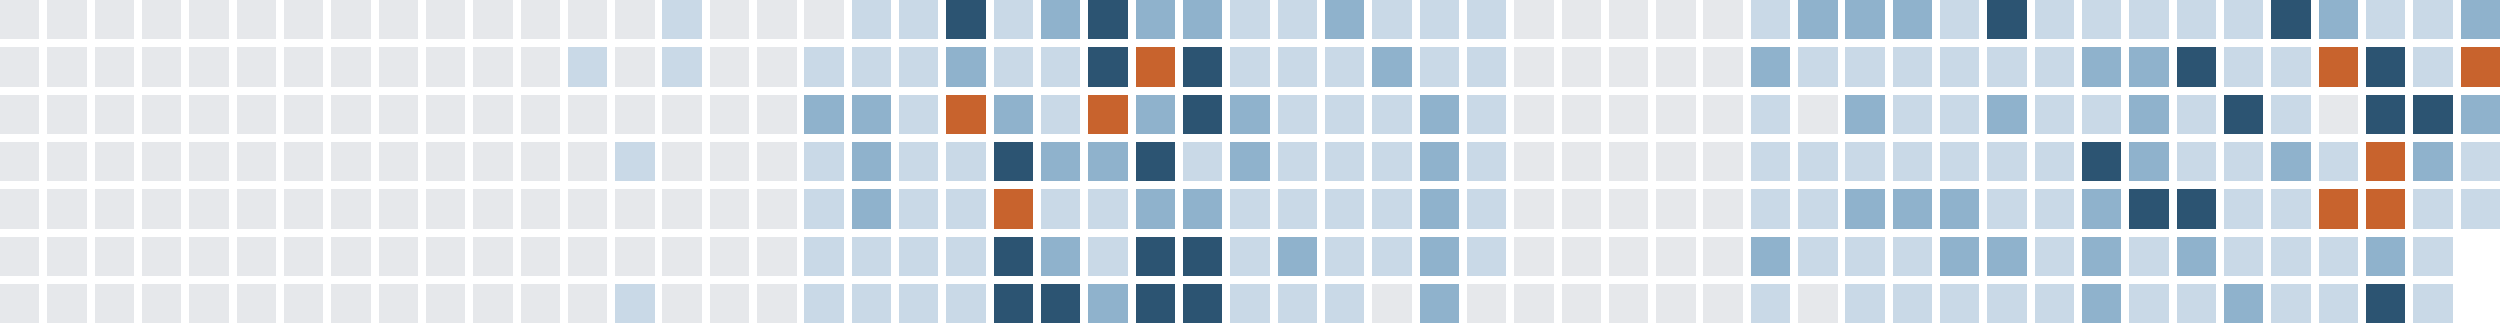
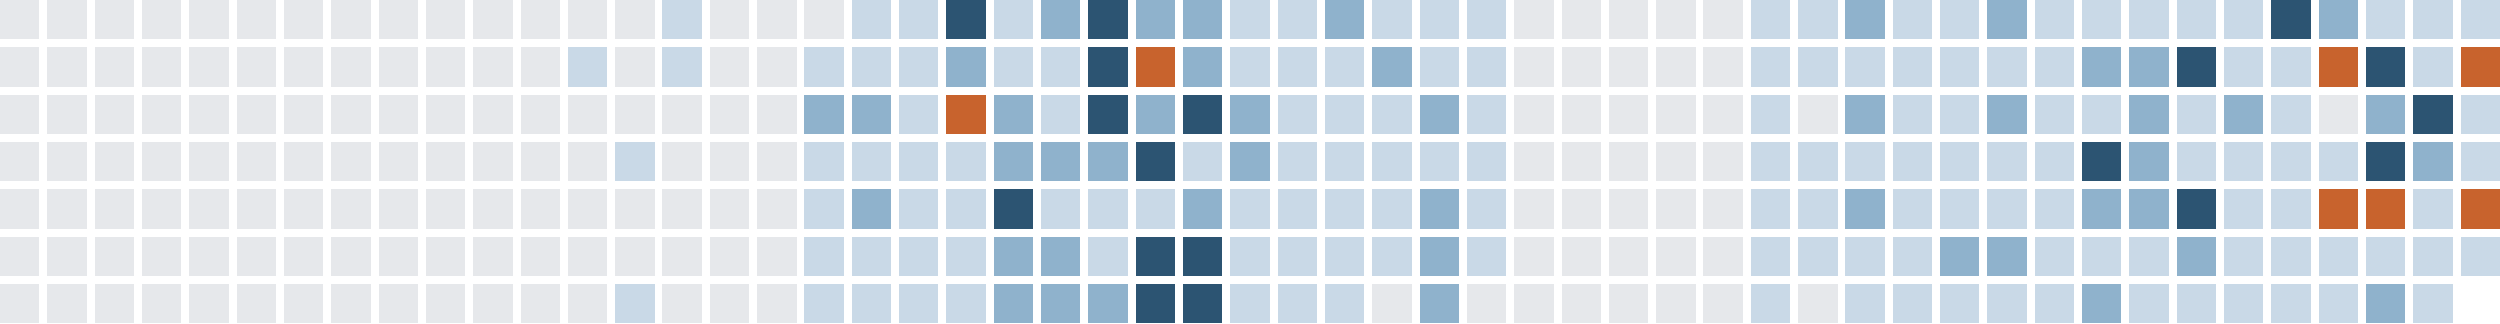
<svg xmlns="http://www.w3.org/2000/svg" version="1.1" width="634.0" height="82.0" viewBox="27.0 20.0 634.0 82.0">
  <rect style="fill:#e6e8eb;shape-rendering:crispedges" data-score="0" data-date="2025-07-20" x="27" y="20" width="10" height="10" />
  <rect style="fill:#e6e8eb;shape-rendering:crispedges" data-score="0" data-date="2025-07-27" x="39" y="20" width="10" height="10" />
  <rect style="fill:#e6e8eb;shape-rendering:crispedges" data-score="0" data-date="2025-08-03" x="51" y="20" width="10" height="10" />
  <rect style="fill:#e6e8eb;shape-rendering:crispedges" data-score="0" data-date="2025-08-10" x="63" y="20" width="10" height="10" />
  <rect style="fill:#e6e8eb;shape-rendering:crispedges" data-score="0" data-date="2025-08-17" x="75" y="20" width="10" height="10" />
  <rect style="fill:#e6e8eb;shape-rendering:crispedges" data-score="0" data-date="2025-08-24" x="87" y="20" width="10" height="10" />
  <rect style="fill:#e6e8eb;shape-rendering:crispedges" data-score="0" data-date="2025-08-31" x="99" y="20" width="10" height="10" />
  <rect style="fill:#e6e8eb;shape-rendering:crispedges" data-score="0" data-date="2025-09-07" x="111" y="20" width="10" height="10" />
  <rect style="fill:#e6e8eb;shape-rendering:crispedges" data-score="0" data-date="2025-09-14" x="123" y="20" width="10" height="10" />
  <rect style="fill:#e6e8eb;shape-rendering:crispedges" data-score="0" data-date="2025-09-21" x="135" y="20" width="10" height="10" />
  <rect style="fill:#e6e8eb;shape-rendering:crispedges" data-score="0" data-date="2025-09-28" x="147" y="20" width="10" height="10" />
  <rect style="fill:#e6e8eb;shape-rendering:crispedges" data-score="0" data-date="2025-10-05" x="159" y="20" width="10" height="10" />
  <rect style="fill:#e6e8eb;shape-rendering:crispedges" data-score="0" data-date="2025-10-12" x="171" y="20" width="10" height="10" />
  <rect style="fill:#e6e8eb;shape-rendering:crispedges" data-score="0" data-date="2025-10-19" x="183" y="20" width="10" height="10" />
  <rect style="fill:#c9d9e7;shape-rendering:crispedges" data-score="1" data-date="2025-10-26" x="195" y="20" width="10" height="10" />
  <rect style="fill:#e6e8eb;shape-rendering:crispedges" data-score="0" data-date="2025-11-02" x="207" y="20" width="10" height="10" />
  <rect style="fill:#e6e8eb;shape-rendering:crispedges" data-score="0" data-date="2025-11-09" x="219" y="20" width="10" height="10" />
  <rect style="fill:#e6e8eb;shape-rendering:crispedges" data-score="0" data-date="2025-11-16" x="231" y="20" width="10" height="10" />
  <rect style="fill:#c9d9e7;shape-rendering:crispedges" data-score="1" data-date="2025-11-23" x="243" y="20" width="10" height="10" />
  <rect style="fill:#c9d9e7;shape-rendering:crispedges" data-score="1" data-date="2025-11-30" x="255" y="20" width="10" height="10" />
  <rect style="fill:#2c5472;shape-rendering:crispedges" data-score="3" data-date="2025-12-07" x="267" y="20" width="10" height="10" />
  <rect style="fill:#c9d9e7;shape-rendering:crispedges" data-score="1" data-date="2025-12-14" x="279" y="20" width="10" height="10" />
  <rect style="fill:#8fb2cc;shape-rendering:crispedges" data-score="2" data-date="2025-12-21" x="291" y="20" width="10" height="10" />
  <rect style="fill:#2c5472;shape-rendering:crispedges" data-score="3" data-date="2025-12-28" x="303" y="20" width="10" height="10" />
  <rect style="fill:#8fb2cc;shape-rendering:crispedges" data-score="2" data-date="2026-01-04" x="315" y="20" width="10" height="10" />
  <rect style="fill:#8fb2cc;shape-rendering:crispedges" data-score="2" data-date="2026-01-11" x="327" y="20" width="10" height="10" />
  <rect style="fill:#c9d9e7;shape-rendering:crispedges" data-score="1" data-date="2026-01-18" x="339" y="20" width="10" height="10" />
  <rect style="fill:#c9d9e7;shape-rendering:crispedges" data-score="1" data-date="2026-01-25" x="351" y="20" width="10" height="10" />
  <rect style="fill:#8fb2cc;shape-rendering:crispedges" data-score="2" data-date="2026-02-01" x="363" y="20" width="10" height="10" />
  <rect style="fill:#c9d9e7;shape-rendering:crispedges" data-score="1" data-date="2026-02-08" x="375" y="20" width="10" height="10" />
  <rect style="fill:#c9d9e7;shape-rendering:crispedges" data-score="1" data-date="2026-02-15" x="387" y="20" width="10" height="10" />
  <rect style="fill:#c9d9e7;shape-rendering:crispedges" data-score="1" data-date="2026-02-22" x="399" y="20" width="10" height="10" />
  <rect style="fill:#e6e8eb;shape-rendering:crispedges" data-score="0" data-date="2026-03-01" x="411" y="20" width="10" height="10" />
  <rect style="fill:#e6e8eb;shape-rendering:crispedges" data-score="0" data-date="2026-03-08" x="423" y="20" width="10" height="10" />
  <rect style="fill:#e6e8eb;shape-rendering:crispedges" data-score="0" data-date="2026-03-15" x="435" y="20" width="10" height="10" />
  <rect style="fill:#e6e8eb;shape-rendering:crispedges" data-score="0" data-date="2026-03-22" x="447" y="20" width="10" height="10" />
  <rect style="fill:#e6e8eb;shape-rendering:crispedges" data-score="0" data-date="2026-03-29" x="459" y="20" width="10" height="10" />
  <rect style="fill:#c9d9e7;shape-rendering:crispedges" data-score="1" data-date="2026-04-05" x="471" y="20" width="10" height="10" />
-   <rect style="fill:#8fb2cc;shape-rendering:crispedges" data-score="2" data-date="2026-04-12" x="483" y="20" width="10" height="10" />
+   <rect style="fill:#c9d9e7;shape-rendering:crispedges" data-score="1" data-date="2026-04-12" x="483" y="20" width="10" height="10" />
  <rect style="fill:#8fb2cc;shape-rendering:crispedges" data-score="2" data-date="2026-04-19" x="495" y="20" width="10" height="10" />
-   <rect style="fill:#8fb2cc;shape-rendering:crispedges" data-score="2" data-date="2026-04-26" x="507" y="20" width="10" height="10" />
+   <rect style="fill:#c9d9e7;shape-rendering:crispedges" data-score="1" data-date="2026-04-26" x="507" y="20" width="10" height="10" />
  <rect style="fill:#c9d9e7;shape-rendering:crispedges" data-score="1" data-date="2026-05-03" x="519" y="20" width="10" height="10" />
-   <rect style="fill:#2c5472;shape-rendering:crispedges" data-score="3" data-date="2026-05-10" x="531" y="20" width="10" height="10" />
+   <rect style="fill:#8fb2cc;shape-rendering:crispedges" data-score="2" data-date="2026-05-10" x="531" y="20" width="10" height="10" />
  <rect style="fill:#c9d9e7;shape-rendering:crispedges" data-score="1" data-date="2026-05-17" x="543" y="20" width="10" height="10" />
  <rect style="fill:#c9d9e7;shape-rendering:crispedges" data-score="1" data-date="2026-05-24" x="555" y="20" width="10" height="10" />
  <rect style="fill:#c9d9e7;shape-rendering:crispedges" data-score="1" data-date="2026-05-31" x="567" y="20" width="10" height="10" />
  <rect style="fill:#c9d9e7;shape-rendering:crispedges" data-score="1" data-date="2026-06-07" x="579" y="20" width="10" height="10" />
  <rect style="fill:#c9d9e7;shape-rendering:crispedges" data-score="1" data-date="2026-06-14" x="591" y="20" width="10" height="10" />
  <rect style="fill:#2c5472;shape-rendering:crispedges" data-score="3" data-date="2026-06-21" x="603" y="20" width="10" height="10" />
  <rect style="fill:#8fb2cc;shape-rendering:crispedges" data-score="2" data-date="2026-06-28" x="615" y="20" width="10" height="10" />
  <rect style="fill:#c9d9e7;shape-rendering:crispedges" data-score="1" data-date="2026-07-05" x="627" y="20" width="10" height="10" />
  <rect style="fill:#c9d9e7;shape-rendering:crispedges" data-score="1" data-date="2026-07-12" x="639" y="20" width="10" height="10" />
-   <rect style="fill:#8fb2cc;shape-rendering:crispedges" data-score="2" data-date="2026-07-19" x="651" y="20" width="10" height="10" />
+   <rect style="fill:#c9d9e7;shape-rendering:crispedges" data-score="1" data-date="2026-07-19" x="651" y="20" width="10" height="10" />
  <rect style="fill:#e6e8eb;shape-rendering:crispedges" data-score="0" data-date="2025-07-21" x="27" y="32" width="10" height="10" />
  <rect style="fill:#e6e8eb;shape-rendering:crispedges" data-score="0" data-date="2025-07-28" x="39" y="32" width="10" height="10" />
  <rect style="fill:#e6e8eb;shape-rendering:crispedges" data-score="0" data-date="2025-08-04" x="51" y="32" width="10" height="10" />
  <rect style="fill:#e6e8eb;shape-rendering:crispedges" data-score="0" data-date="2025-08-11" x="63" y="32" width="10" height="10" />
  <rect style="fill:#e6e8eb;shape-rendering:crispedges" data-score="0" data-date="2025-08-18" x="75" y="32" width="10" height="10" />
  <rect style="fill:#e6e8eb;shape-rendering:crispedges" data-score="0" data-date="2025-08-25" x="87" y="32" width="10" height="10" />
  <rect style="fill:#e6e8eb;shape-rendering:crispedges" data-score="0" data-date="2025-09-01" x="99" y="32" width="10" height="10" />
  <rect style="fill:#e6e8eb;shape-rendering:crispedges" data-score="0" data-date="2025-09-08" x="111" y="32" width="10" height="10" />
  <rect style="fill:#e6e8eb;shape-rendering:crispedges" data-score="0" data-date="2025-09-15" x="123" y="32" width="10" height="10" />
  <rect style="fill:#e6e8eb;shape-rendering:crispedges" data-score="0" data-date="2025-09-22" x="135" y="32" width="10" height="10" />
  <rect style="fill:#e6e8eb;shape-rendering:crispedges" data-score="0" data-date="2025-09-29" x="147" y="32" width="10" height="10" />
  <rect style="fill:#e6e8eb;shape-rendering:crispedges" data-score="0" data-date="2025-10-06" x="159" y="32" width="10" height="10" />
  <rect style="fill:#c9d9e7;shape-rendering:crispedges" data-score="1" data-date="2025-10-13" x="171" y="32" width="10" height="10" />
  <rect style="fill:#e6e8eb;shape-rendering:crispedges" data-score="0" data-date="2025-10-20" x="183" y="32" width="10" height="10" />
  <rect style="fill:#c9d9e7;shape-rendering:crispedges" data-score="1" data-date="2025-10-27" x="195" y="32" width="10" height="10" />
  <rect style="fill:#e6e8eb;shape-rendering:crispedges" data-score="0" data-date="2025-11-03" x="207" y="32" width="10" height="10" />
  <rect style="fill:#e6e8eb;shape-rendering:crispedges" data-score="0" data-date="2025-11-10" x="219" y="32" width="10" height="10" />
  <rect style="fill:#c9d9e7;shape-rendering:crispedges" data-score="1" data-date="2025-11-17" x="231" y="32" width="10" height="10" />
  <rect style="fill:#c9d9e7;shape-rendering:crispedges" data-score="1" data-date="2025-11-24" x="243" y="32" width="10" height="10" />
  <rect style="fill:#c9d9e7;shape-rendering:crispedges" data-score="1" data-date="2025-12-01" x="255" y="32" width="10" height="10" />
  <rect style="fill:#8fb2cc;shape-rendering:crispedges" data-score="2" data-date="2025-12-08" x="267" y="32" width="10" height="10" />
  <rect style="fill:#c9d9e7;shape-rendering:crispedges" data-score="1" data-date="2025-12-15" x="279" y="32" width="10" height="10" />
  <rect style="fill:#c9d9e7;shape-rendering:crispedges" data-score="1" data-date="2025-12-22" x="291" y="32" width="10" height="10" />
  <rect style="fill:#2c5472;shape-rendering:crispedges" data-score="3" data-date="2025-12-29" x="303" y="32" width="10" height="10" />
  <rect style="fill:#c8632d;shape-rendering:crispedges" data-score="4" data-date="2026-01-05" x="315" y="32" width="10" height="10" />
-   <rect style="fill:#2c5472;shape-rendering:crispedges" data-score="3" data-date="2026-01-12" x="327" y="32" width="10" height="10" />
+   <rect style="fill:#8fb2cc;shape-rendering:crispedges" data-score="2" data-date="2026-01-12" x="327" y="32" width="10" height="10" />
  <rect style="fill:#c9d9e7;shape-rendering:crispedges" data-score="1" data-date="2026-01-19" x="339" y="32" width="10" height="10" />
  <rect style="fill:#c9d9e7;shape-rendering:crispedges" data-score="1" data-date="2026-01-26" x="351" y="32" width="10" height="10" />
  <rect style="fill:#c9d9e7;shape-rendering:crispedges" data-score="1" data-date="2026-02-02" x="363" y="32" width="10" height="10" />
  <rect style="fill:#8fb2cc;shape-rendering:crispedges" data-score="2" data-date="2026-02-09" x="375" y="32" width="10" height="10" />
  <rect style="fill:#c9d9e7;shape-rendering:crispedges" data-score="1" data-date="2026-02-16" x="387" y="32" width="10" height="10" />
  <rect style="fill:#c9d9e7;shape-rendering:crispedges" data-score="1" data-date="2026-02-23" x="399" y="32" width="10" height="10" />
  <rect style="fill:#e6e8eb;shape-rendering:crispedges" data-score="0" data-date="2026-03-02" x="411" y="32" width="10" height="10" />
  <rect style="fill:#e6e8eb;shape-rendering:crispedges" data-score="0" data-date="2026-03-09" x="423" y="32" width="10" height="10" />
  <rect style="fill:#e6e8eb;shape-rendering:crispedges" data-score="0" data-date="2026-03-16" x="435" y="32" width="10" height="10" />
  <rect style="fill:#e6e8eb;shape-rendering:crispedges" data-score="0" data-date="2026-03-23" x="447" y="32" width="10" height="10" />
  <rect style="fill:#e6e8eb;shape-rendering:crispedges" data-score="0" data-date="2026-03-30" x="459" y="32" width="10" height="10" />
-   <rect style="fill:#8fb2cc;shape-rendering:crispedges" data-score="2" data-date="2026-04-06" x="471" y="32" width="10" height="10" />
+   <rect style="fill:#c9d9e7;shape-rendering:crispedges" data-score="1" data-date="2026-04-06" x="471" y="32" width="10" height="10" />
  <rect style="fill:#c9d9e7;shape-rendering:crispedges" data-score="1" data-date="2026-04-13" x="483" y="32" width="10" height="10" />
  <rect style="fill:#c9d9e7;shape-rendering:crispedges" data-score="1" data-date="2026-04-20" x="495" y="32" width="10" height="10" />
  <rect style="fill:#c9d9e7;shape-rendering:crispedges" data-score="1" data-date="2026-04-27" x="507" y="32" width="10" height="10" />
  <rect style="fill:#c9d9e7;shape-rendering:crispedges" data-score="1" data-date="2026-05-04" x="519" y="32" width="10" height="10" />
  <rect style="fill:#c9d9e7;shape-rendering:crispedges" data-score="1" data-date="2026-05-11" x="531" y="32" width="10" height="10" />
  <rect style="fill:#c9d9e7;shape-rendering:crispedges" data-score="1" data-date="2026-05-18" x="543" y="32" width="10" height="10" />
  <rect style="fill:#8fb2cc;shape-rendering:crispedges" data-score="2" data-date="2026-05-25" x="555" y="32" width="10" height="10" />
  <rect style="fill:#8fb2cc;shape-rendering:crispedges" data-score="2" data-date="2026-06-01" x="567" y="32" width="10" height="10" />
  <rect style="fill:#2c5472;shape-rendering:crispedges" data-score="3" data-date="2026-06-08" x="579" y="32" width="10" height="10" />
  <rect style="fill:#c9d9e7;shape-rendering:crispedges" data-score="1" data-date="2026-06-15" x="591" y="32" width="10" height="10" />
  <rect style="fill:#c9d9e7;shape-rendering:crispedges" data-score="1" data-date="2026-06-22" x="603" y="32" width="10" height="10" />
  <rect style="fill:#c8632d;shape-rendering:crispedges" data-score="4" data-date="2026-06-29" x="615" y="32" width="10" height="10" />
  <rect style="fill:#2c5472;shape-rendering:crispedges" data-score="3" data-date="2026-07-06" x="627" y="32" width="10" height="10" />
  <rect style="fill:#c9d9e7;shape-rendering:crispedges" data-score="1" data-date="2026-07-13" x="639" y="32" width="10" height="10" />
  <rect style="fill:#c8632d;shape-rendering:crispedges" data-score="4" data-date="2026-07-20" x="651" y="32" width="10" height="10" />
  <rect style="fill:#e6e8eb;shape-rendering:crispedges" data-score="0" data-date="2025-07-22" x="27" y="44" width="10" height="10" />
  <rect style="fill:#e6e8eb;shape-rendering:crispedges" data-score="0" data-date="2025-07-29" x="39" y="44" width="10" height="10" />
  <rect style="fill:#e6e8eb;shape-rendering:crispedges" data-score="0" data-date="2025-08-05" x="51" y="44" width="10" height="10" />
  <rect style="fill:#e6e8eb;shape-rendering:crispedges" data-score="0" data-date="2025-08-12" x="63" y="44" width="10" height="10" />
  <rect style="fill:#e6e8eb;shape-rendering:crispedges" data-score="0" data-date="2025-08-19" x="75" y="44" width="10" height="10" />
  <rect style="fill:#e6e8eb;shape-rendering:crispedges" data-score="0" data-date="2025-08-26" x="87" y="44" width="10" height="10" />
  <rect style="fill:#e6e8eb;shape-rendering:crispedges" data-score="0" data-date="2025-09-02" x="99" y="44" width="10" height="10" />
  <rect style="fill:#e6e8eb;shape-rendering:crispedges" data-score="0" data-date="2025-09-09" x="111" y="44" width="10" height="10" />
  <rect style="fill:#e6e8eb;shape-rendering:crispedges" data-score="0" data-date="2025-09-16" x="123" y="44" width="10" height="10" />
  <rect style="fill:#e6e8eb;shape-rendering:crispedges" data-score="0" data-date="2025-09-23" x="135" y="44" width="10" height="10" />
  <rect style="fill:#e6e8eb;shape-rendering:crispedges" data-score="0" data-date="2025-09-30" x="147" y="44" width="10" height="10" />
  <rect style="fill:#e6e8eb;shape-rendering:crispedges" data-score="0" data-date="2025-10-07" x="159" y="44" width="10" height="10" />
  <rect style="fill:#e6e8eb;shape-rendering:crispedges" data-score="0" data-date="2025-10-14" x="171" y="44" width="10" height="10" />
  <rect style="fill:#e6e8eb;shape-rendering:crispedges" data-score="0" data-date="2025-10-21" x="183" y="44" width="10" height="10" />
  <rect style="fill:#e6e8eb;shape-rendering:crispedges" data-score="0" data-date="2025-10-28" x="195" y="44" width="10" height="10" />
  <rect style="fill:#e6e8eb;shape-rendering:crispedges" data-score="0" data-date="2025-11-04" x="207" y="44" width="10" height="10" />
  <rect style="fill:#e6e8eb;shape-rendering:crispedges" data-score="0" data-date="2025-11-11" x="219" y="44" width="10" height="10" />
  <rect style="fill:#8fb2cc;shape-rendering:crispedges" data-score="2" data-date="2025-11-18" x="231" y="44" width="10" height="10" />
  <rect style="fill:#8fb2cc;shape-rendering:crispedges" data-score="2" data-date="2025-11-25" x="243" y="44" width="10" height="10" />
  <rect style="fill:#c9d9e7;shape-rendering:crispedges" data-score="1" data-date="2025-12-02" x="255" y="44" width="10" height="10" />
  <rect style="fill:#c8632d;shape-rendering:crispedges" data-score="4" data-date="2025-12-09" x="267" y="44" width="10" height="10" />
  <rect style="fill:#8fb2cc;shape-rendering:crispedges" data-score="2" data-date="2025-12-16" x="279" y="44" width="10" height="10" />
  <rect style="fill:#c9d9e7;shape-rendering:crispedges" data-score="1" data-date="2025-12-23" x="291" y="44" width="10" height="10" />
-   <rect style="fill:#c8632d;shape-rendering:crispedges" data-score="4" data-date="2025-12-30" x="303" y="44" width="10" height="10" />
+   <rect style="fill:#2c5472;shape-rendering:crispedges" data-score="3" data-date="2025-12-30" x="303" y="44" width="10" height="10" />
  <rect style="fill:#8fb2cc;shape-rendering:crispedges" data-score="2" data-date="2026-01-06" x="315" y="44" width="10" height="10" />
  <rect style="fill:#2c5472;shape-rendering:crispedges" data-score="3" data-date="2026-01-13" x="327" y="44" width="10" height="10" />
  <rect style="fill:#8fb2cc;shape-rendering:crispedges" data-score="2" data-date="2026-01-20" x="339" y="44" width="10" height="10" />
  <rect style="fill:#c9d9e7;shape-rendering:crispedges" data-score="1" data-date="2026-01-27" x="351" y="44" width="10" height="10" />
  <rect style="fill:#c9d9e7;shape-rendering:crispedges" data-score="1" data-date="2026-02-03" x="363" y="44" width="10" height="10" />
  <rect style="fill:#c9d9e7;shape-rendering:crispedges" data-score="1" data-date="2026-02-10" x="375" y="44" width="10" height="10" />
  <rect style="fill:#8fb2cc;shape-rendering:crispedges" data-score="2" data-date="2026-02-17" x="387" y="44" width="10" height="10" />
  <rect style="fill:#c9d9e7;shape-rendering:crispedges" data-score="1" data-date="2026-02-24" x="399" y="44" width="10" height="10" />
  <rect style="fill:#e6e8eb;shape-rendering:crispedges" data-score="0" data-date="2026-03-03" x="411" y="44" width="10" height="10" />
  <rect style="fill:#e6e8eb;shape-rendering:crispedges" data-score="0" data-date="2026-03-10" x="423" y="44" width="10" height="10" />
  <rect style="fill:#e6e8eb;shape-rendering:crispedges" data-score="0" data-date="2026-03-17" x="435" y="44" width="10" height="10" />
  <rect style="fill:#e6e8eb;shape-rendering:crispedges" data-score="0" data-date="2026-03-24" x="447" y="44" width="10" height="10" />
  <rect style="fill:#e6e8eb;shape-rendering:crispedges" data-score="0" data-date="2026-03-31" x="459" y="44" width="10" height="10" />
  <rect style="fill:#c9d9e7;shape-rendering:crispedges" data-score="1" data-date="2026-04-07" x="471" y="44" width="10" height="10" />
  <rect style="fill:#e6e8eb;shape-rendering:crispedges" data-score="0" data-date="2026-04-14" x="483" y="44" width="10" height="10" />
  <rect style="fill:#8fb2cc;shape-rendering:crispedges" data-score="2" data-date="2026-04-21" x="495" y="44" width="10" height="10" />
  <rect style="fill:#c9d9e7;shape-rendering:crispedges" data-score="1" data-date="2026-04-28" x="507" y="44" width="10" height="10" />
  <rect style="fill:#c9d9e7;shape-rendering:crispedges" data-score="1" data-date="2026-05-05" x="519" y="44" width="10" height="10" />
  <rect style="fill:#8fb2cc;shape-rendering:crispedges" data-score="2" data-date="2026-05-12" x="531" y="44" width="10" height="10" />
  <rect style="fill:#c9d9e7;shape-rendering:crispedges" data-score="1" data-date="2026-05-19" x="543" y="44" width="10" height="10" />
  <rect style="fill:#c9d9e7;shape-rendering:crispedges" data-score="1" data-date="2026-05-26" x="555" y="44" width="10" height="10" />
  <rect style="fill:#8fb2cc;shape-rendering:crispedges" data-score="2" data-date="2026-06-02" x="567" y="44" width="10" height="10" />
  <rect style="fill:#c9d9e7;shape-rendering:crispedges" data-score="1" data-date="2026-06-09" x="579" y="44" width="10" height="10" />
-   <rect style="fill:#2c5472;shape-rendering:crispedges" data-score="3" data-date="2026-06-16" x="591" y="44" width="10" height="10" />
+   <rect style="fill:#8fb2cc;shape-rendering:crispedges" data-score="2" data-date="2026-06-16" x="591" y="44" width="10" height="10" />
  <rect style="fill:#c9d9e7;shape-rendering:crispedges" data-score="1" data-date="2026-06-23" x="603" y="44" width="10" height="10" />
  <rect style="fill:#e6e8eb;shape-rendering:crispedges" data-score="0" data-date="2026-06-30" x="615" y="44" width="10" height="10" />
-   <rect style="fill:#2c5472;shape-rendering:crispedges" data-score="3" data-date="2026-07-07" x="627" y="44" width="10" height="10" />
+   <rect style="fill:#8fb2cc;shape-rendering:crispedges" data-score="2" data-date="2026-07-07" x="627" y="44" width="10" height="10" />
  <rect style="fill:#2c5472;shape-rendering:crispedges" data-score="3" data-date="2026-07-14" x="639" y="44" width="10" height="10" />
-   <rect style="fill:#8fb2cc;shape-rendering:crispedges" data-score="2" data-date="2026-07-21" x="651" y="44" width="10" height="10" />
+   <rect style="fill:#c9d9e7;shape-rendering:crispedges" data-score="1" data-date="2026-07-21" x="651" y="44" width="10" height="10" />
  <rect style="fill:#e6e8eb;shape-rendering:crispedges" data-score="0" data-date="2025-07-23" x="27" y="56" width="10" height="10" />
  <rect style="fill:#e6e8eb;shape-rendering:crispedges" data-score="0" data-date="2025-07-30" x="39" y="56" width="10" height="10" />
  <rect style="fill:#e6e8eb;shape-rendering:crispedges" data-score="0" data-date="2025-08-06" x="51" y="56" width="10" height="10" />
  <rect style="fill:#e6e8eb;shape-rendering:crispedges" data-score="0" data-date="2025-08-13" x="63" y="56" width="10" height="10" />
  <rect style="fill:#e6e8eb;shape-rendering:crispedges" data-score="0" data-date="2025-08-20" x="75" y="56" width="10" height="10" />
  <rect style="fill:#e6e8eb;shape-rendering:crispedges" data-score="0" data-date="2025-08-27" x="87" y="56" width="10" height="10" />
  <rect style="fill:#e6e8eb;shape-rendering:crispedges" data-score="0" data-date="2025-09-03" x="99" y="56" width="10" height="10" />
  <rect style="fill:#e6e8eb;shape-rendering:crispedges" data-score="0" data-date="2025-09-10" x="111" y="56" width="10" height="10" />
  <rect style="fill:#e6e8eb;shape-rendering:crispedges" data-score="0" data-date="2025-09-17" x="123" y="56" width="10" height="10" />
  <rect style="fill:#e6e8eb;shape-rendering:crispedges" data-score="0" data-date="2025-09-24" x="135" y="56" width="10" height="10" />
  <rect style="fill:#e6e8eb;shape-rendering:crispedges" data-score="0" data-date="2025-10-01" x="147" y="56" width="10" height="10" />
  <rect style="fill:#e6e8eb;shape-rendering:crispedges" data-score="0" data-date="2025-10-08" x="159" y="56" width="10" height="10" />
  <rect style="fill:#e6e8eb;shape-rendering:crispedges" data-score="0" data-date="2025-10-15" x="171" y="56" width="10" height="10" />
  <rect style="fill:#c9d9e7;shape-rendering:crispedges" data-score="1" data-date="2025-10-22" x="183" y="56" width="10" height="10" />
  <rect style="fill:#e6e8eb;shape-rendering:crispedges" data-score="0" data-date="2025-10-29" x="195" y="56" width="10" height="10" />
  <rect style="fill:#e6e8eb;shape-rendering:crispedges" data-score="0" data-date="2025-11-05" x="207" y="56" width="10" height="10" />
  <rect style="fill:#e6e8eb;shape-rendering:crispedges" data-score="0" data-date="2025-11-12" x="219" y="56" width="10" height="10" />
  <rect style="fill:#c9d9e7;shape-rendering:crispedges" data-score="1" data-date="2025-11-19" x="231" y="56" width="10" height="10" />
-   <rect style="fill:#8fb2cc;shape-rendering:crispedges" data-score="2" data-date="2025-11-26" x="243" y="56" width="10" height="10" />
+   <rect style="fill:#c9d9e7;shape-rendering:crispedges" data-score="1" data-date="2025-11-26" x="243" y="56" width="10" height="10" />
  <rect style="fill:#c9d9e7;shape-rendering:crispedges" data-score="1" data-date="2025-12-03" x="255" y="56" width="10" height="10" />
  <rect style="fill:#c9d9e7;shape-rendering:crispedges" data-score="1" data-date="2025-12-10" x="267" y="56" width="10" height="10" />
-   <rect style="fill:#2c5472;shape-rendering:crispedges" data-score="3" data-date="2025-12-17" x="279" y="56" width="10" height="10" />
+   <rect style="fill:#8fb2cc;shape-rendering:crispedges" data-score="2" data-date="2025-12-17" x="279" y="56" width="10" height="10" />
  <rect style="fill:#8fb2cc;shape-rendering:crispedges" data-score="2" data-date="2025-12-24" x="291" y="56" width="10" height="10" />
  <rect style="fill:#8fb2cc;shape-rendering:crispedges" data-score="2" data-date="2025-12-31" x="303" y="56" width="10" height="10" />
  <rect style="fill:#2c5472;shape-rendering:crispedges" data-score="3" data-date="2026-01-07" x="315" y="56" width="10" height="10" />
  <rect style="fill:#c9d9e7;shape-rendering:crispedges" data-score="1" data-date="2026-01-14" x="327" y="56" width="10" height="10" />
  <rect style="fill:#8fb2cc;shape-rendering:crispedges" data-score="2" data-date="2026-01-21" x="339" y="56" width="10" height="10" />
  <rect style="fill:#c9d9e7;shape-rendering:crispedges" data-score="1" data-date="2026-01-28" x="351" y="56" width="10" height="10" />
  <rect style="fill:#c9d9e7;shape-rendering:crispedges" data-score="1" data-date="2026-02-04" x="363" y="56" width="10" height="10" />
  <rect style="fill:#c9d9e7;shape-rendering:crispedges" data-score="1" data-date="2026-02-11" x="375" y="56" width="10" height="10" />
-   <rect style="fill:#8fb2cc;shape-rendering:crispedges" data-score="2" data-date="2026-02-18" x="387" y="56" width="10" height="10" />
+   <rect style="fill:#c9d9e7;shape-rendering:crispedges" data-score="1" data-date="2026-02-18" x="387" y="56" width="10" height="10" />
  <rect style="fill:#c9d9e7;shape-rendering:crispedges" data-score="1" data-date="2026-02-25" x="399" y="56" width="10" height="10" />
  <rect style="fill:#e6e8eb;shape-rendering:crispedges" data-score="0" data-date="2026-03-04" x="411" y="56" width="10" height="10" />
  <rect style="fill:#e6e8eb;shape-rendering:crispedges" data-score="0" data-date="2026-03-11" x="423" y="56" width="10" height="10" />
  <rect style="fill:#e6e8eb;shape-rendering:crispedges" data-score="0" data-date="2026-03-18" x="435" y="56" width="10" height="10" />
  <rect style="fill:#e6e8eb;shape-rendering:crispedges" data-score="0" data-date="2026-03-25" x="447" y="56" width="10" height="10" />
  <rect style="fill:#e6e8eb;shape-rendering:crispedges" data-score="0" data-date="2026-04-01" x="459" y="56" width="10" height="10" />
  <rect style="fill:#c9d9e7;shape-rendering:crispedges" data-score="1" data-date="2026-04-08" x="471" y="56" width="10" height="10" />
  <rect style="fill:#c9d9e7;shape-rendering:crispedges" data-score="1" data-date="2026-04-15" x="483" y="56" width="10" height="10" />
  <rect style="fill:#c9d9e7;shape-rendering:crispedges" data-score="1" data-date="2026-04-22" x="495" y="56" width="10" height="10" />
  <rect style="fill:#c9d9e7;shape-rendering:crispedges" data-score="1" data-date="2026-04-29" x="507" y="56" width="10" height="10" />
  <rect style="fill:#c9d9e7;shape-rendering:crispedges" data-score="1" data-date="2026-05-06" x="519" y="56" width="10" height="10" />
  <rect style="fill:#c9d9e7;shape-rendering:crispedges" data-score="1" data-date="2026-05-13" x="531" y="56" width="10" height="10" />
  <rect style="fill:#c9d9e7;shape-rendering:crispedges" data-score="1" data-date="2026-05-20" x="543" y="56" width="10" height="10" />
  <rect style="fill:#2c5472;shape-rendering:crispedges" data-score="3" data-date="2026-05-27" x="555" y="56" width="10" height="10" />
  <rect style="fill:#8fb2cc;shape-rendering:crispedges" data-score="2" data-date="2026-06-03" x="567" y="56" width="10" height="10" />
  <rect style="fill:#c9d9e7;shape-rendering:crispedges" data-score="1" data-date="2026-06-10" x="579" y="56" width="10" height="10" />
  <rect style="fill:#c9d9e7;shape-rendering:crispedges" data-score="1" data-date="2026-06-17" x="591" y="56" width="10" height="10" />
-   <rect style="fill:#8fb2cc;shape-rendering:crispedges" data-score="2" data-date="2026-06-24" x="603" y="56" width="10" height="10" />
+   <rect style="fill:#c9d9e7;shape-rendering:crispedges" data-score="1" data-date="2026-06-24" x="603" y="56" width="10" height="10" />
  <rect style="fill:#c9d9e7;shape-rendering:crispedges" data-score="1" data-date="2026-07-01" x="615" y="56" width="10" height="10" />
-   <rect style="fill:#c8632d;shape-rendering:crispedges" data-score="4" data-date="2026-07-08" x="627" y="56" width="10" height="10" />
+   <rect style="fill:#2c5472;shape-rendering:crispedges" data-score="3" data-date="2026-07-08" x="627" y="56" width="10" height="10" />
  <rect style="fill:#8fb2cc;shape-rendering:crispedges" data-score="2" data-date="2026-07-15" x="639" y="56" width="10" height="10" />
  <rect style="fill:#c9d9e7;shape-rendering:crispedges" data-score="1" data-date="2026-07-22" x="651" y="56" width="10" height="10" />
  <rect style="fill:#e6e8eb;shape-rendering:crispedges" data-score="0" data-date="2025-07-24" x="27" y="68" width="10" height="10" />
  <rect style="fill:#e6e8eb;shape-rendering:crispedges" data-score="0" data-date="2025-07-31" x="39" y="68" width="10" height="10" />
  <rect style="fill:#e6e8eb;shape-rendering:crispedges" data-score="0" data-date="2025-08-07" x="51" y="68" width="10" height="10" />
  <rect style="fill:#e6e8eb;shape-rendering:crispedges" data-score="0" data-date="2025-08-14" x="63" y="68" width="10" height="10" />
  <rect style="fill:#e6e8eb;shape-rendering:crispedges" data-score="0" data-date="2025-08-21" x="75" y="68" width="10" height="10" />
  <rect style="fill:#e6e8eb;shape-rendering:crispedges" data-score="0" data-date="2025-08-28" x="87" y="68" width="10" height="10" />
  <rect style="fill:#e6e8eb;shape-rendering:crispedges" data-score="0" data-date="2025-09-04" x="99" y="68" width="10" height="10" />
  <rect style="fill:#e6e8eb;shape-rendering:crispedges" data-score="0" data-date="2025-09-11" x="111" y="68" width="10" height="10" />
  <rect style="fill:#e6e8eb;shape-rendering:crispedges" data-score="0" data-date="2025-09-18" x="123" y="68" width="10" height="10" />
  <rect style="fill:#e6e8eb;shape-rendering:crispedges" data-score="0" data-date="2025-09-25" x="135" y="68" width="10" height="10" />
  <rect style="fill:#e6e8eb;shape-rendering:crispedges" data-score="0" data-date="2025-10-02" x="147" y="68" width="10" height="10" />
  <rect style="fill:#e6e8eb;shape-rendering:crispedges" data-score="0" data-date="2025-10-09" x="159" y="68" width="10" height="10" />
  <rect style="fill:#e6e8eb;shape-rendering:crispedges" data-score="0" data-date="2025-10-16" x="171" y="68" width="10" height="10" />
  <rect style="fill:#e6e8eb;shape-rendering:crispedges" data-score="0" data-date="2025-10-23" x="183" y="68" width="10" height="10" />
  <rect style="fill:#e6e8eb;shape-rendering:crispedges" data-score="0" data-date="2025-10-30" x="195" y="68" width="10" height="10" />
  <rect style="fill:#e6e8eb;shape-rendering:crispedges" data-score="0" data-date="2025-11-06" x="207" y="68" width="10" height="10" />
  <rect style="fill:#e6e8eb;shape-rendering:crispedges" data-score="0" data-date="2025-11-13" x="219" y="68" width="10" height="10" />
  <rect style="fill:#c9d9e7;shape-rendering:crispedges" data-score="1" data-date="2025-11-20" x="231" y="68" width="10" height="10" />
  <rect style="fill:#8fb2cc;shape-rendering:crispedges" data-score="2" data-date="2025-11-27" x="243" y="68" width="10" height="10" />
  <rect style="fill:#c9d9e7;shape-rendering:crispedges" data-score="1" data-date="2025-12-04" x="255" y="68" width="10" height="10" />
  <rect style="fill:#c9d9e7;shape-rendering:crispedges" data-score="1" data-date="2025-12-11" x="267" y="68" width="10" height="10" />
-   <rect style="fill:#c8632d;shape-rendering:crispedges" data-score="4" data-date="2025-12-18" x="279" y="68" width="10" height="10" />
+   <rect style="fill:#2c5472;shape-rendering:crispedges" data-score="3" data-date="2025-12-18" x="279" y="68" width="10" height="10" />
  <rect style="fill:#c9d9e7;shape-rendering:crispedges" data-score="1" data-date="2025-12-25" x="291" y="68" width="10" height="10" />
  <rect style="fill:#c9d9e7;shape-rendering:crispedges" data-score="1" data-date="2026-01-01" x="303" y="68" width="10" height="10" />
-   <rect style="fill:#8fb2cc;shape-rendering:crispedges" data-score="2" data-date="2026-01-08" x="315" y="68" width="10" height="10" />
+   <rect style="fill:#c9d9e7;shape-rendering:crispedges" data-score="1" data-date="2026-01-08" x="315" y="68" width="10" height="10" />
  <rect style="fill:#8fb2cc;shape-rendering:crispedges" data-score="2" data-date="2026-01-15" x="327" y="68" width="10" height="10" />
  <rect style="fill:#c9d9e7;shape-rendering:crispedges" data-score="1" data-date="2026-01-22" x="339" y="68" width="10" height="10" />
  <rect style="fill:#c9d9e7;shape-rendering:crispedges" data-score="1" data-date="2026-01-29" x="351" y="68" width="10" height="10" />
  <rect style="fill:#c9d9e7;shape-rendering:crispedges" data-score="1" data-date="2026-02-05" x="363" y="68" width="10" height="10" />
  <rect style="fill:#c9d9e7;shape-rendering:crispedges" data-score="1" data-date="2026-02-12" x="375" y="68" width="10" height="10" />
  <rect style="fill:#8fb2cc;shape-rendering:crispedges" data-score="2" data-date="2026-02-19" x="387" y="68" width="10" height="10" />
  <rect style="fill:#c9d9e7;shape-rendering:crispedges" data-score="1" data-date="2026-02-26" x="399" y="68" width="10" height="10" />
  <rect style="fill:#e6e8eb;shape-rendering:crispedges" data-score="0" data-date="2026-03-05" x="411" y="68" width="10" height="10" />
  <rect style="fill:#e6e8eb;shape-rendering:crispedges" data-score="0" data-date="2026-03-12" x="423" y="68" width="10" height="10" />
  <rect style="fill:#e6e8eb;shape-rendering:crispedges" data-score="0" data-date="2026-03-19" x="435" y="68" width="10" height="10" />
  <rect style="fill:#e6e8eb;shape-rendering:crispedges" data-score="0" data-date="2026-03-26" x="447" y="68" width="10" height="10" />
  <rect style="fill:#e6e8eb;shape-rendering:crispedges" data-score="0" data-date="2026-04-02" x="459" y="68" width="10" height="10" />
  <rect style="fill:#c9d9e7;shape-rendering:crispedges" data-score="1" data-date="2026-04-09" x="471" y="68" width="10" height="10" />
  <rect style="fill:#c9d9e7;shape-rendering:crispedges" data-score="1" data-date="2026-04-16" x="483" y="68" width="10" height="10" />
  <rect style="fill:#8fb2cc;shape-rendering:crispedges" data-score="2" data-date="2026-04-23" x="495" y="68" width="10" height="10" />
-   <rect style="fill:#8fb2cc;shape-rendering:crispedges" data-score="2" data-date="2026-04-30" x="507" y="68" width="10" height="10" />
-   <rect style="fill:#8fb2cc;shape-rendering:crispedges" data-score="2" data-date="2026-05-07" x="519" y="68" width="10" height="10" />
+   <rect style="fill:#c9d9e7;shape-rendering:crispedges" data-score="1" data-date="2026-04-30" x="507" y="68" width="10" height="10" />
+   <rect style="fill:#c9d9e7;shape-rendering:crispedges" data-score="1" data-date="2026-05-07" x="519" y="68" width="10" height="10" />
  <rect style="fill:#c9d9e7;shape-rendering:crispedges" data-score="1" data-date="2026-05-14" x="531" y="68" width="10" height="10" />
  <rect style="fill:#c9d9e7;shape-rendering:crispedges" data-score="1" data-date="2026-05-21" x="543" y="68" width="10" height="10" />
  <rect style="fill:#8fb2cc;shape-rendering:crispedges" data-score="2" data-date="2026-05-28" x="555" y="68" width="10" height="10" />
-   <rect style="fill:#2c5472;shape-rendering:crispedges" data-score="3" data-date="2026-06-04" x="567" y="68" width="10" height="10" />
+   <rect style="fill:#8fb2cc;shape-rendering:crispedges" data-score="2" data-date="2026-06-04" x="567" y="68" width="10" height="10" />
  <rect style="fill:#2c5472;shape-rendering:crispedges" data-score="3" data-date="2026-06-11" x="579" y="68" width="10" height="10" />
  <rect style="fill:#c9d9e7;shape-rendering:crispedges" data-score="1" data-date="2026-06-18" x="591" y="68" width="10" height="10" />
  <rect style="fill:#c9d9e7;shape-rendering:crispedges" data-score="1" data-date="2026-06-25" x="603" y="68" width="10" height="10" />
  <rect style="fill:#c8632d;shape-rendering:crispedges" data-score="4" data-date="2026-07-02" x="615" y="68" width="10" height="10" />
  <rect style="fill:#c8632d;shape-rendering:crispedges" data-score="4" data-date="2026-07-09" x="627" y="68" width="10" height="10" />
  <rect style="fill:#c9d9e7;shape-rendering:crispedges" data-score="1" data-date="2026-07-16" x="639" y="68" width="10" height="10" />
-   <rect style="fill:#c9d9e7;shape-rendering:crispedges" data-score="1" data-date="2026-07-23" x="651" y="68" width="10" height="10" />
+   <rect style="fill:#c8632d;shape-rendering:crispedges" data-score="4" data-date="2026-07-23" x="651" y="68" width="10" height="10" />
  <rect style="fill:#e6e8eb;shape-rendering:crispedges" data-score="0" data-date="2025-07-25" x="27" y="80" width="10" height="10" />
  <rect style="fill:#e6e8eb;shape-rendering:crispedges" data-score="0" data-date="2025-08-01" x="39" y="80" width="10" height="10" />
  <rect style="fill:#e6e8eb;shape-rendering:crispedges" data-score="0" data-date="2025-08-08" x="51" y="80" width="10" height="10" />
  <rect style="fill:#e6e8eb;shape-rendering:crispedges" data-score="0" data-date="2025-08-15" x="63" y="80" width="10" height="10" />
  <rect style="fill:#e6e8eb;shape-rendering:crispedges" data-score="0" data-date="2025-08-22" x="75" y="80" width="10" height="10" />
  <rect style="fill:#e6e8eb;shape-rendering:crispedges" data-score="0" data-date="2025-08-29" x="87" y="80" width="10" height="10" />
  <rect style="fill:#e6e8eb;shape-rendering:crispedges" data-score="0" data-date="2025-09-05" x="99" y="80" width="10" height="10" />
  <rect style="fill:#e6e8eb;shape-rendering:crispedges" data-score="0" data-date="2025-09-12" x="111" y="80" width="10" height="10" />
  <rect style="fill:#e6e8eb;shape-rendering:crispedges" data-score="0" data-date="2025-09-19" x="123" y="80" width="10" height="10" />
  <rect style="fill:#e6e8eb;shape-rendering:crispedges" data-score="0" data-date="2025-09-26" x="135" y="80" width="10" height="10" />
  <rect style="fill:#e6e8eb;shape-rendering:crispedges" data-score="0" data-date="2025-10-03" x="147" y="80" width="10" height="10" />
  <rect style="fill:#e6e8eb;shape-rendering:crispedges" data-score="0" data-date="2025-10-10" x="159" y="80" width="10" height="10" />
  <rect style="fill:#e6e8eb;shape-rendering:crispedges" data-score="0" data-date="2025-10-17" x="171" y="80" width="10" height="10" />
  <rect style="fill:#e6e8eb;shape-rendering:crispedges" data-score="0" data-date="2025-10-24" x="183" y="80" width="10" height="10" />
  <rect style="fill:#e6e8eb;shape-rendering:crispedges" data-score="0" data-date="2025-10-31" x="195" y="80" width="10" height="10" />
  <rect style="fill:#e6e8eb;shape-rendering:crispedges" data-score="0" data-date="2025-11-07" x="207" y="80" width="10" height="10" />
  <rect style="fill:#e6e8eb;shape-rendering:crispedges" data-score="0" data-date="2025-11-14" x="219" y="80" width="10" height="10" />
  <rect style="fill:#c9d9e7;shape-rendering:crispedges" data-score="1" data-date="2025-11-21" x="231" y="80" width="10" height="10" />
  <rect style="fill:#c9d9e7;shape-rendering:crispedges" data-score="1" data-date="2025-11-28" x="243" y="80" width="10" height="10" />
  <rect style="fill:#c9d9e7;shape-rendering:crispedges" data-score="1" data-date="2025-12-05" x="255" y="80" width="10" height="10" />
  <rect style="fill:#c9d9e7;shape-rendering:crispedges" data-score="1" data-date="2025-12-12" x="267" y="80" width="10" height="10" />
-   <rect style="fill:#2c5472;shape-rendering:crispedges" data-score="3" data-date="2025-12-19" x="279" y="80" width="10" height="10" />
+   <rect style="fill:#8fb2cc;shape-rendering:crispedges" data-score="2" data-date="2025-12-19" x="279" y="80" width="10" height="10" />
  <rect style="fill:#8fb2cc;shape-rendering:crispedges" data-score="2" data-date="2025-12-26" x="291" y="80" width="10" height="10" />
  <rect style="fill:#c9d9e7;shape-rendering:crispedges" data-score="1" data-date="2026-01-02" x="303" y="80" width="10" height="10" />
  <rect style="fill:#2c5472;shape-rendering:crispedges" data-score="3" data-date="2026-01-09" x="315" y="80" width="10" height="10" />
  <rect style="fill:#2c5472;shape-rendering:crispedges" data-score="3" data-date="2026-01-16" x="327" y="80" width="10" height="10" />
  <rect style="fill:#c9d9e7;shape-rendering:crispedges" data-score="1" data-date="2026-01-23" x="339" y="80" width="10" height="10" />
-   <rect style="fill:#8fb2cc;shape-rendering:crispedges" data-score="2" data-date="2026-01-30" x="351" y="80" width="10" height="10" />
+   <rect style="fill:#c9d9e7;shape-rendering:crispedges" data-score="1" data-date="2026-01-30" x="351" y="80" width="10" height="10" />
  <rect style="fill:#c9d9e7;shape-rendering:crispedges" data-score="1" data-date="2026-02-06" x="363" y="80" width="10" height="10" />
  <rect style="fill:#c9d9e7;shape-rendering:crispedges" data-score="1" data-date="2026-02-13" x="375" y="80" width="10" height="10" />
  <rect style="fill:#8fb2cc;shape-rendering:crispedges" data-score="2" data-date="2026-02-20" x="387" y="80" width="10" height="10" />
  <rect style="fill:#c9d9e7;shape-rendering:crispedges" data-score="1" data-date="2026-02-27" x="399" y="80" width="10" height="10" />
  <rect style="fill:#e6e8eb;shape-rendering:crispedges" data-score="0" data-date="2026-03-06" x="411" y="80" width="10" height="10" />
  <rect style="fill:#e6e8eb;shape-rendering:crispedges" data-score="0" data-date="2026-03-13" x="423" y="80" width="10" height="10" />
  <rect style="fill:#e6e8eb;shape-rendering:crispedges" data-score="0" data-date="2026-03-20" x="435" y="80" width="10" height="10" />
  <rect style="fill:#e6e8eb;shape-rendering:crispedges" data-score="0" data-date="2026-03-27" x="447" y="80" width="10" height="10" />
  <rect style="fill:#e6e8eb;shape-rendering:crispedges" data-score="0" data-date="2026-04-03" x="459" y="80" width="10" height="10" />
-   <rect style="fill:#8fb2cc;shape-rendering:crispedges" data-score="2" data-date="2026-04-10" x="471" y="80" width="10" height="10" />
+   <rect style="fill:#c9d9e7;shape-rendering:crispedges" data-score="1" data-date="2026-04-10" x="471" y="80" width="10" height="10" />
  <rect style="fill:#c9d9e7;shape-rendering:crispedges" data-score="1" data-date="2026-04-17" x="483" y="80" width="10" height="10" />
  <rect style="fill:#c9d9e7;shape-rendering:crispedges" data-score="1" data-date="2026-04-24" x="495" y="80" width="10" height="10" />
  <rect style="fill:#c9d9e7;shape-rendering:crispedges" data-score="1" data-date="2026-05-01" x="507" y="80" width="10" height="10" />
  <rect style="fill:#8fb2cc;shape-rendering:crispedges" data-score="2" data-date="2026-05-08" x="519" y="80" width="10" height="10" />
  <rect style="fill:#8fb2cc;shape-rendering:crispedges" data-score="2" data-date="2026-05-15" x="531" y="80" width="10" height="10" />
  <rect style="fill:#c9d9e7;shape-rendering:crispedges" data-score="1" data-date="2026-05-22" x="543" y="80" width="10" height="10" />
-   <rect style="fill:#8fb2cc;shape-rendering:crispedges" data-score="2" data-date="2026-05-29" x="555" y="80" width="10" height="10" />
+   <rect style="fill:#c9d9e7;shape-rendering:crispedges" data-score="1" data-date="2026-05-29" x="555" y="80" width="10" height="10" />
  <rect style="fill:#c9d9e7;shape-rendering:crispedges" data-score="1" data-date="2026-06-05" x="567" y="80" width="10" height="10" />
  <rect style="fill:#8fb2cc;shape-rendering:crispedges" data-score="2" data-date="2026-06-12" x="579" y="80" width="10" height="10" />
  <rect style="fill:#c9d9e7;shape-rendering:crispedges" data-score="1" data-date="2026-06-19" x="591" y="80" width="10" height="10" />
  <rect style="fill:#c9d9e7;shape-rendering:crispedges" data-score="1" data-date="2026-06-26" x="603" y="80" width="10" height="10" />
  <rect style="fill:#c9d9e7;shape-rendering:crispedges" data-score="1" data-date="2026-07-03" x="615" y="80" width="10" height="10" />
-   <rect style="fill:#8fb2cc;shape-rendering:crispedges" data-score="2" data-date="2026-07-10" x="627" y="80" width="10" height="10" />
+   <rect style="fill:#c9d9e7;shape-rendering:crispedges" data-score="1" data-date="2026-07-10" x="627" y="80" width="10" height="10" />
  <rect style="fill:#c9d9e7;shape-rendering:crispedges" data-score="1" data-date="2026-07-17" x="639" y="80" width="10" height="10" />
+   <rect style="fill:#c9d9e7;shape-rendering:crispedges" data-score="1" data-date="2026-07-24" x="651" y="80" width="10" height="10" />
  <rect style="fill:#e6e8eb;shape-rendering:crispedges" data-score="0" data-date="2025-07-26" x="27" y="92" width="10" height="10" />
  <rect style="fill:#e6e8eb;shape-rendering:crispedges" data-score="0" data-date="2025-08-02" x="39" y="92" width="10" height="10" />
  <rect style="fill:#e6e8eb;shape-rendering:crispedges" data-score="0" data-date="2025-08-09" x="51" y="92" width="10" height="10" />
  <rect style="fill:#e6e8eb;shape-rendering:crispedges" data-score="0" data-date="2025-08-16" x="63" y="92" width="10" height="10" />
  <rect style="fill:#e6e8eb;shape-rendering:crispedges" data-score="0" data-date="2025-08-23" x="75" y="92" width="10" height="10" />
  <rect style="fill:#e6e8eb;shape-rendering:crispedges" data-score="0" data-date="2025-08-30" x="87" y="92" width="10" height="10" />
  <rect style="fill:#e6e8eb;shape-rendering:crispedges" data-score="0" data-date="2025-09-06" x="99" y="92" width="10" height="10" />
  <rect style="fill:#e6e8eb;shape-rendering:crispedges" data-score="0" data-date="2025-09-13" x="111" y="92" width="10" height="10" />
  <rect style="fill:#e6e8eb;shape-rendering:crispedges" data-score="0" data-date="2025-09-20" x="123" y="92" width="10" height="10" />
  <rect style="fill:#e6e8eb;shape-rendering:crispedges" data-score="0" data-date="2025-09-27" x="135" y="92" width="10" height="10" />
  <rect style="fill:#e6e8eb;shape-rendering:crispedges" data-score="0" data-date="2025-10-04" x="147" y="92" width="10" height="10" />
  <rect style="fill:#e6e8eb;shape-rendering:crispedges" data-score="0" data-date="2025-10-11" x="159" y="92" width="10" height="10" />
  <rect style="fill:#e6e8eb;shape-rendering:crispedges" data-score="0" data-date="2025-10-18" x="171" y="92" width="10" height="10" />
  <rect style="fill:#c9d9e7;shape-rendering:crispedges" data-score="1" data-date="2025-10-25" x="183" y="92" width="10" height="10" />
  <rect style="fill:#e6e8eb;shape-rendering:crispedges" data-score="0" data-date="2025-11-01" x="195" y="92" width="10" height="10" />
  <rect style="fill:#e6e8eb;shape-rendering:crispedges" data-score="0" data-date="2025-11-08" x="207" y="92" width="10" height="10" />
  <rect style="fill:#e6e8eb;shape-rendering:crispedges" data-score="0" data-date="2025-11-15" x="219" y="92" width="10" height="10" />
  <rect style="fill:#c9d9e7;shape-rendering:crispedges" data-score="1" data-date="2025-11-22" x="231" y="92" width="10" height="10" />
  <rect style="fill:#c9d9e7;shape-rendering:crispedges" data-score="1" data-date="2025-11-29" x="243" y="92" width="10" height="10" />
  <rect style="fill:#c9d9e7;shape-rendering:crispedges" data-score="1" data-date="2025-12-06" x="255" y="92" width="10" height="10" />
  <rect style="fill:#c9d9e7;shape-rendering:crispedges" data-score="1" data-date="2025-12-13" x="267" y="92" width="10" height="10" />
-   <rect style="fill:#2c5472;shape-rendering:crispedges" data-score="3" data-date="2025-12-20" x="279" y="92" width="10" height="10" />
-   <rect style="fill:#2c5472;shape-rendering:crispedges" data-score="3" data-date="2025-12-27" x="291" y="92" width="10" height="10" />
+   <rect style="fill:#8fb2cc;shape-rendering:crispedges" data-score="2" data-date="2025-12-20" x="279" y="92" width="10" height="10" />
+   <rect style="fill:#8fb2cc;shape-rendering:crispedges" data-score="2" data-date="2025-12-27" x="291" y="92" width="10" height="10" />
  <rect style="fill:#8fb2cc;shape-rendering:crispedges" data-score="2" data-date="2026-01-03" x="303" y="92" width="10" height="10" />
  <rect style="fill:#2c5472;shape-rendering:crispedges" data-score="3" data-date="2026-01-10" x="315" y="92" width="10" height="10" />
  <rect style="fill:#2c5472;shape-rendering:crispedges" data-score="3" data-date="2026-01-17" x="327" y="92" width="10" height="10" />
  <rect style="fill:#c9d9e7;shape-rendering:crispedges" data-score="1" data-date="2026-01-24" x="339" y="92" width="10" height="10" />
  <rect style="fill:#c9d9e7;shape-rendering:crispedges" data-score="1" data-date="2026-01-31" x="351" y="92" width="10" height="10" />
  <rect style="fill:#c9d9e7;shape-rendering:crispedges" data-score="1" data-date="2026-02-07" x="363" y="92" width="10" height="10" />
  <rect style="fill:#e6e8eb;shape-rendering:crispedges" data-score="0" data-date="2026-02-14" x="375" y="92" width="10" height="10" />
  <rect style="fill:#8fb2cc;shape-rendering:crispedges" data-score="2" data-date="2026-02-21" x="387" y="92" width="10" height="10" />
  <rect style="fill:#e6e8eb;shape-rendering:crispedges" data-score="0" data-date="2026-02-28" x="399" y="92" width="10" height="10" />
  <rect style="fill:#e6e8eb;shape-rendering:crispedges" data-score="0" data-date="2026-03-07" x="411" y="92" width="10" height="10" />
  <rect style="fill:#e6e8eb;shape-rendering:crispedges" data-score="0" data-date="2026-03-14" x="423" y="92" width="10" height="10" />
  <rect style="fill:#e6e8eb;shape-rendering:crispedges" data-score="0" data-date="2026-03-21" x="435" y="92" width="10" height="10" />
  <rect style="fill:#e6e8eb;shape-rendering:crispedges" data-score="0" data-date="2026-03-28" x="447" y="92" width="10" height="10" />
  <rect style="fill:#e6e8eb;shape-rendering:crispedges" data-score="0" data-date="2026-04-04" x="459" y="92" width="10" height="10" />
  <rect style="fill:#c9d9e7;shape-rendering:crispedges" data-score="1" data-date="2026-04-11" x="471" y="92" width="10" height="10" />
  <rect style="fill:#e6e8eb;shape-rendering:crispedges" data-score="0" data-date="2026-04-18" x="483" y="92" width="10" height="10" />
  <rect style="fill:#c9d9e7;shape-rendering:crispedges" data-score="1" data-date="2026-04-25" x="495" y="92" width="10" height="10" />
  <rect style="fill:#c9d9e7;shape-rendering:crispedges" data-score="1" data-date="2026-05-02" x="507" y="92" width="10" height="10" />
  <rect style="fill:#c9d9e7;shape-rendering:crispedges" data-score="1" data-date="2026-05-09" x="519" y="92" width="10" height="10" />
  <rect style="fill:#c9d9e7;shape-rendering:crispedges" data-score="1" data-date="2026-05-16" x="531" y="92" width="10" height="10" />
  <rect style="fill:#c9d9e7;shape-rendering:crispedges" data-score="1" data-date="2026-05-23" x="543" y="92" width="10" height="10" />
  <rect style="fill:#8fb2cc;shape-rendering:crispedges" data-score="2" data-date="2026-05-30" x="555" y="92" width="10" height="10" />
  <rect style="fill:#c9d9e7;shape-rendering:crispedges" data-score="1" data-date="2026-06-06" x="567" y="92" width="10" height="10" />
  <rect style="fill:#c9d9e7;shape-rendering:crispedges" data-score="1" data-date="2026-06-13" x="579" y="92" width="10" height="10" />
-   <rect style="fill:#8fb2cc;shape-rendering:crispedges" data-score="2" data-date="2026-06-20" x="591" y="92" width="10" height="10" />
+   <rect style="fill:#c9d9e7;shape-rendering:crispedges" data-score="1" data-date="2026-06-20" x="591" y="92" width="10" height="10" />
  <rect style="fill:#c9d9e7;shape-rendering:crispedges" data-score="1" data-date="2026-06-27" x="603" y="92" width="10" height="10" />
  <rect style="fill:#c9d9e7;shape-rendering:crispedges" data-score="1" data-date="2026-07-04" x="615" y="92" width="10" height="10" />
-   <rect style="fill:#2c5472;shape-rendering:crispedges" data-score="3" data-date="2026-07-11" x="627" y="92" width="10" height="10" />
+   <rect style="fill:#8fb2cc;shape-rendering:crispedges" data-score="2" data-date="2026-07-11" x="627" y="92" width="10" height="10" />
  <rect style="fill:#c9d9e7;shape-rendering:crispedges" data-score="1" data-date="2026-07-18" x="639" y="92" width="10" height="10" />
</svg>
